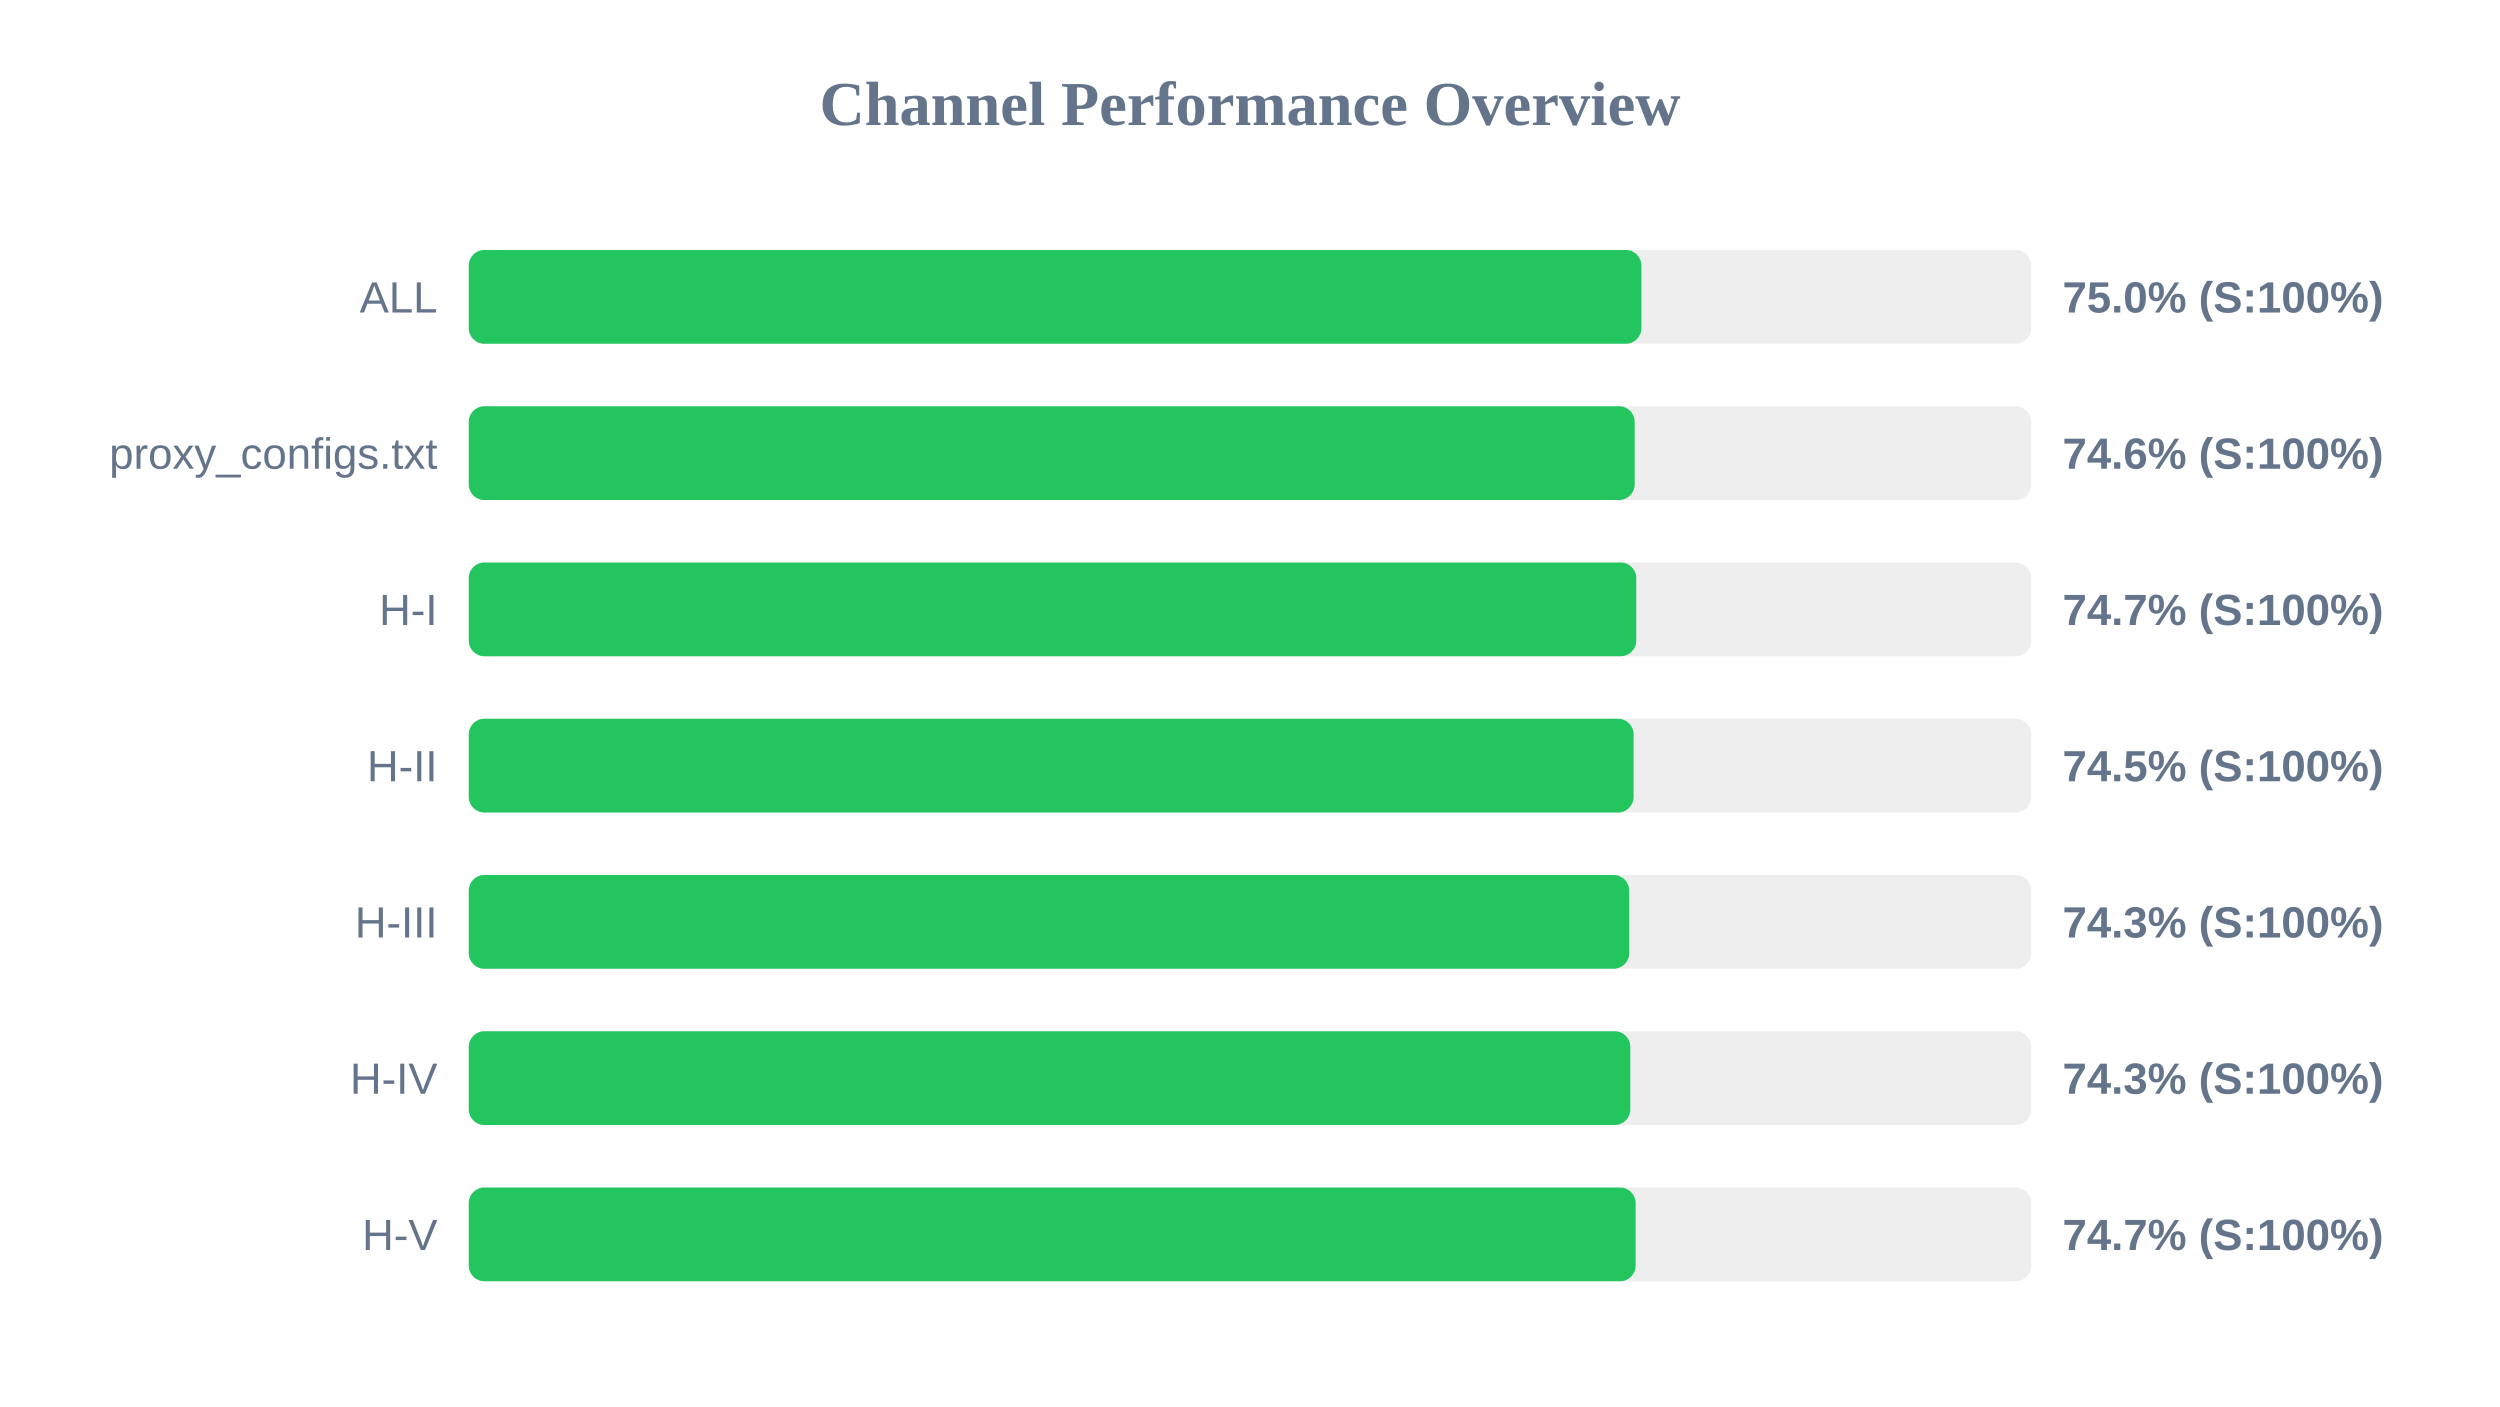
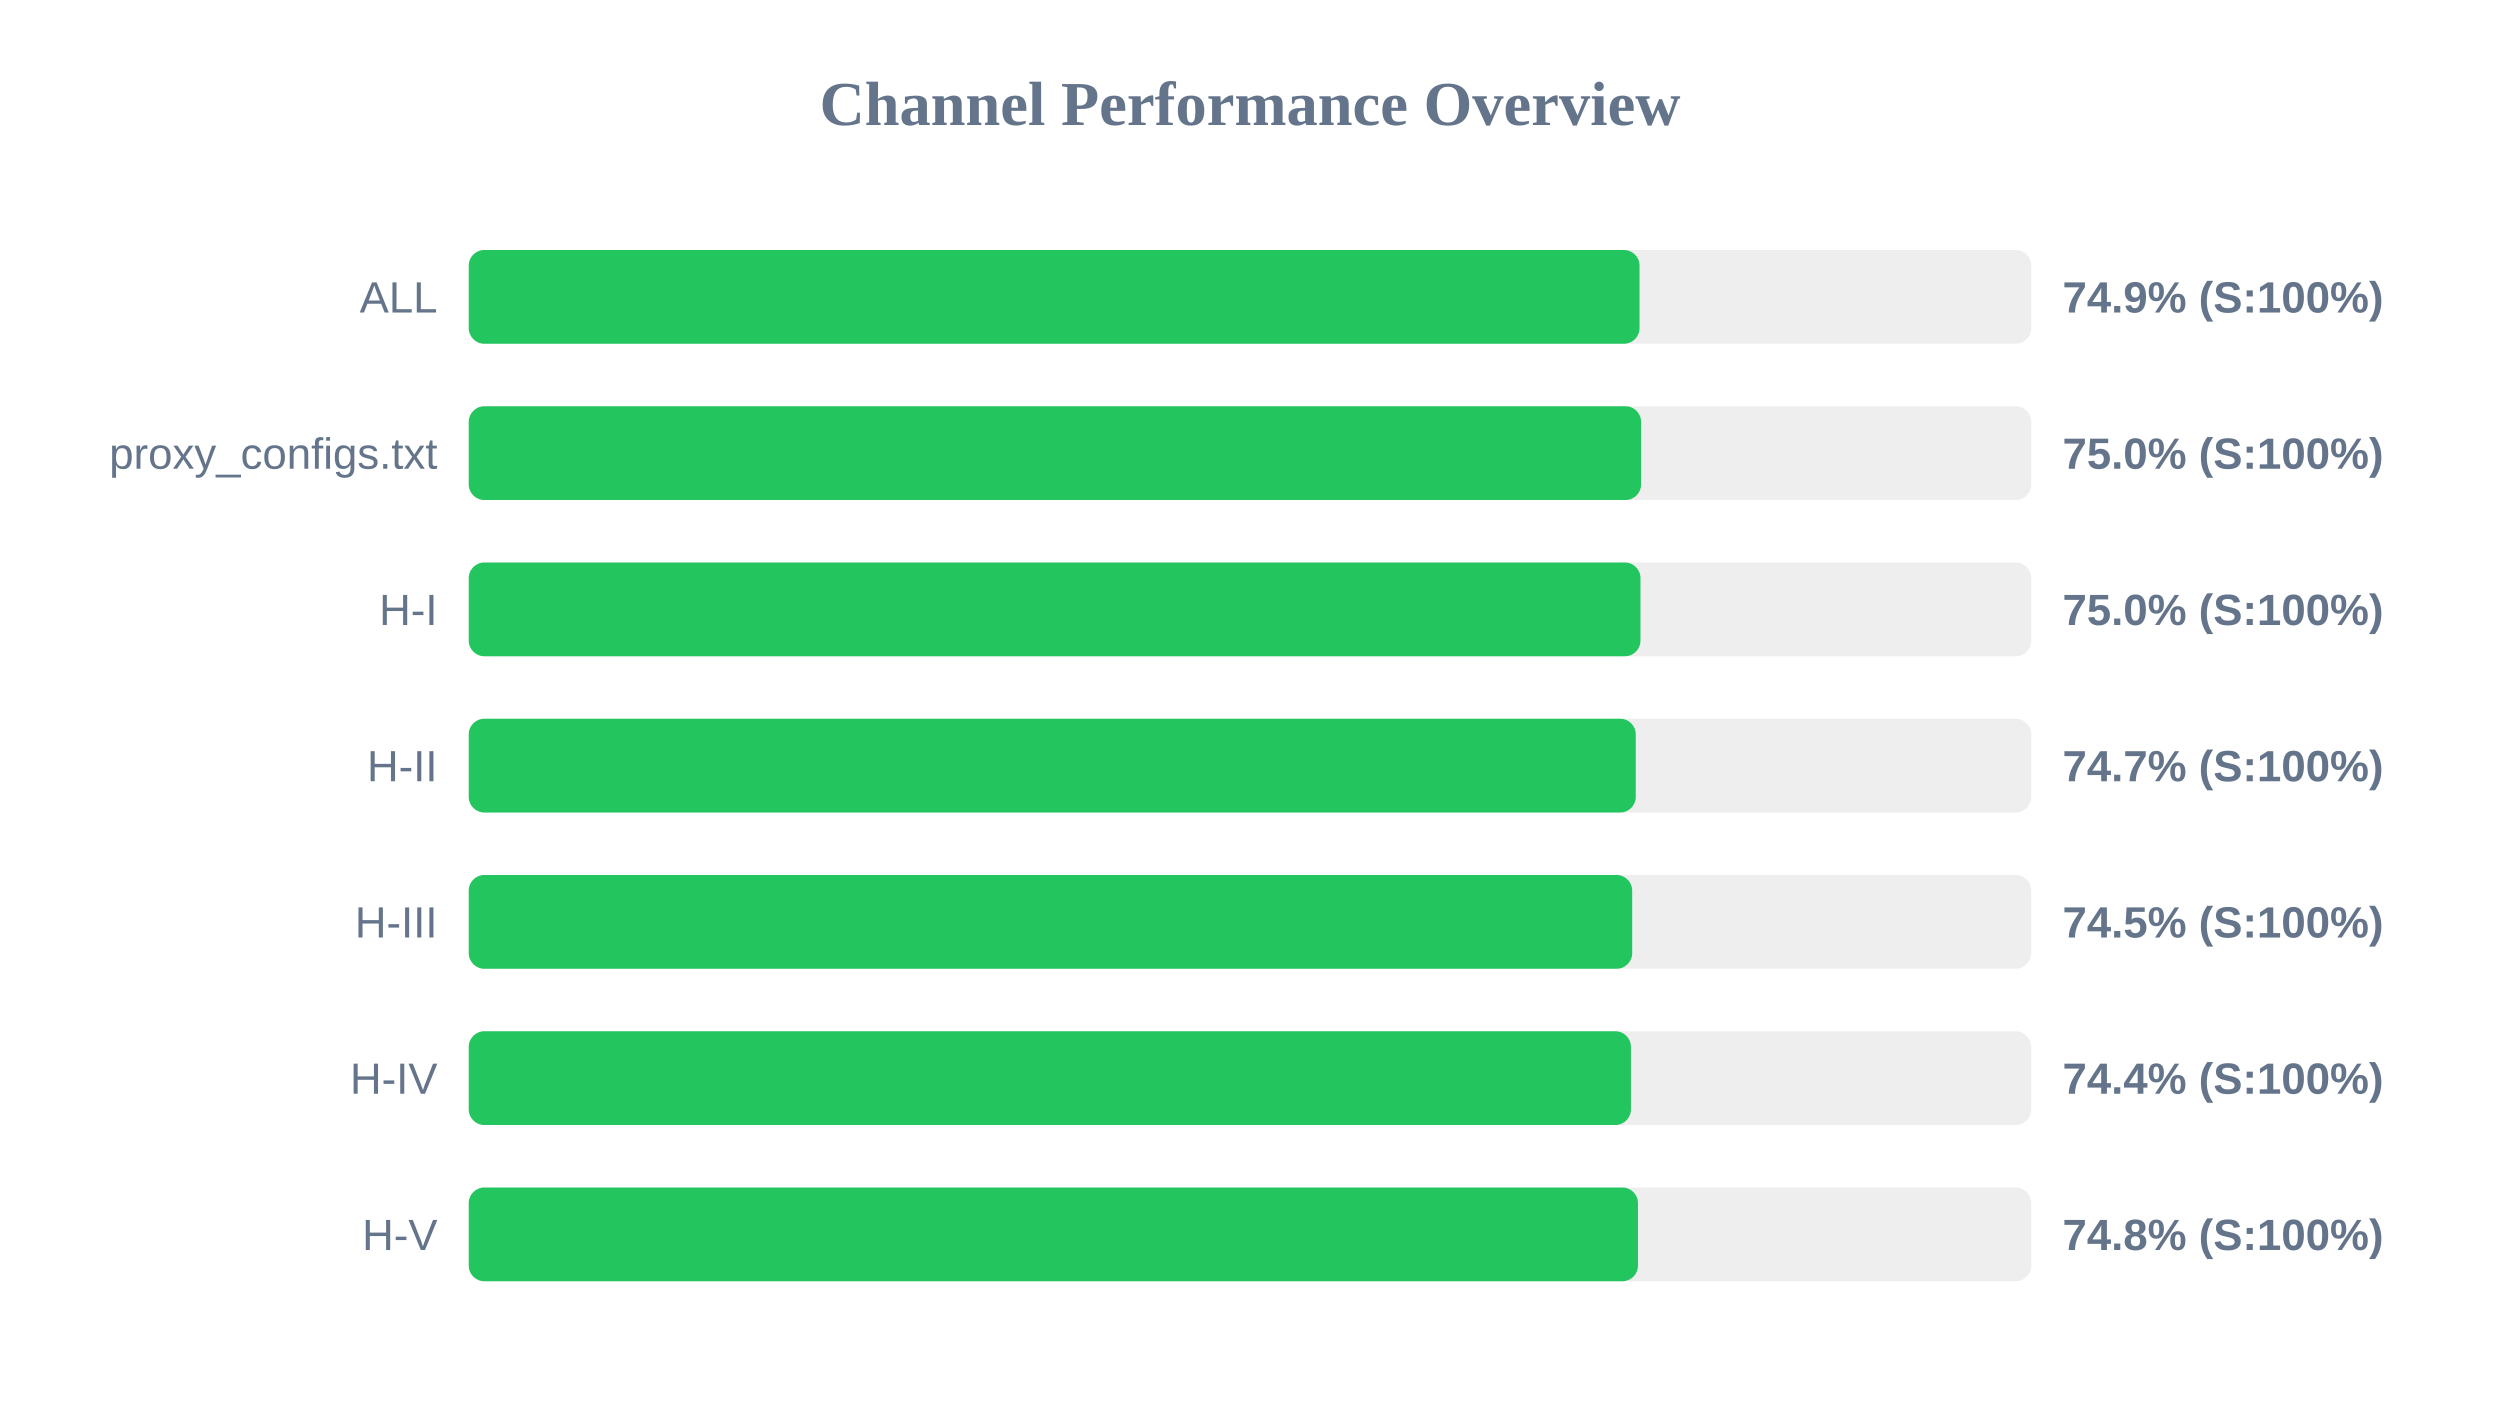
<svg xmlns="http://www.w3.org/2000/svg" width="800" height="450" version="1.1">
  <style>
        .row { font: 14px Arial; fill: #64748b; }
        .score { font: bold 14px Arial; fill: #64748b; }
    </style>
  <text x="400" y="40" text-anchor="middle" font-size="20px" font-weight="bold" fill="#64748b">Channel Performance Overview</text>
  <rect x="150" y="80" width="500" height="30" fill="#eee" rx="5" />
-   <rect x="150" y="80" width="375.25" height="30" fill="#22c55e" rx="5" />
+   <rect x="150" y="80" width="374.65" height="30" fill="#22c55e" rx="5" />
  <text x="140" y="100" text-anchor="end" class="row">ALL</text>
-   <text x="660" y="100" text-anchor="start" class="score">75.0% (S:100%)</text>
+   <text x="660" y="100" text-anchor="start" class="score">74.9% (S:100%)</text>
  <rect x="150" y="130" width="500" height="30" fill="#eee" rx="5" />
-   <rect x="150" y="130" width="373.1" height="30" fill="#22c55e" rx="5" />
+   <rect x="150" y="130" width="375.15" height="30" fill="#22c55e" rx="5" />
  <text x="140" y="150" text-anchor="end" class="row">proxy_configs.txt</text>
-   <text x="660" y="150" text-anchor="start" class="score">74.6% (S:100%)</text>
+   <text x="660" y="150" text-anchor="start" class="score">75.0% (S:100%)</text>
  <rect x="150" y="180" width="500" height="30" fill="#eee" rx="5" />
-   <rect x="150" y="180" width="373.6" height="30" fill="#22c55e" rx="5" />
+   <rect x="150" y="180" width="374.95" height="30" fill="#22c55e" rx="5" />
  <text x="140" y="200" text-anchor="end" class="row">H-I</text>
-   <text x="660" y="200" text-anchor="start" class="score">74.7% (S:100%)</text>
+   <text x="660" y="200" text-anchor="start" class="score">75.0% (S:100%)</text>
  <rect x="150" y="230" width="500" height="30" fill="#eee" rx="5" />
-   <rect x="150" y="230" width="372.75" height="30" fill="#22c55e" rx="5" />
+   <rect x="150" y="230" width="373.45" height="30" fill="#22c55e" rx="5" />
  <text x="140" y="250" text-anchor="end" class="row">H-II</text>
-   <text x="660" y="250" text-anchor="start" class="score">74.5% (S:100%)</text>
+   <text x="660" y="250" text-anchor="start" class="score">74.7% (S:100%)</text>
  <rect x="150" y="280" width="500" height="30" fill="#eee" rx="5" />
-   <rect x="150" y="280" width="371.35" height="30" fill="#22c55e" rx="5" />
+   <rect x="150" y="280" width="372.3" height="30" fill="#22c55e" rx="5" />
  <text x="140" y="300" text-anchor="end" class="row">H-III</text>
-   <text x="660" y="300" text-anchor="start" class="score">74.3% (S:100%)</text>
+   <text x="660" y="300" text-anchor="start" class="score">74.5% (S:100%)</text>
  <rect x="150" y="330" width="500" height="30" fill="#eee" rx="5" />
-   <rect x="150" y="330" width="371.7" height="30" fill="#22c55e" rx="5" />
+   <rect x="150" y="330" width="371.9" height="30" fill="#22c55e" rx="5" />
  <text x="140" y="350" text-anchor="end" class="row">H-IV</text>
-   <text x="660" y="350" text-anchor="start" class="score">74.3% (S:100%)</text>
+   <text x="660" y="350" text-anchor="start" class="score">74.4% (S:100%)</text>
  <rect x="150" y="380" width="500" height="30" fill="#eee" rx="5" />
-   <rect x="150" y="380" width="373.4" height="30" fill="#22c55e" rx="5" />
+   <rect x="150" y="380" width="374.15" height="30" fill="#22c55e" rx="5" />
  <text x="140" y="400" text-anchor="end" class="row">H-V</text>
-   <text x="660" y="400" text-anchor="start" class="score">74.7% (S:100%)</text>
+   <text x="660" y="400" text-anchor="start" class="score">74.8% (S:100%)</text>
</svg>
